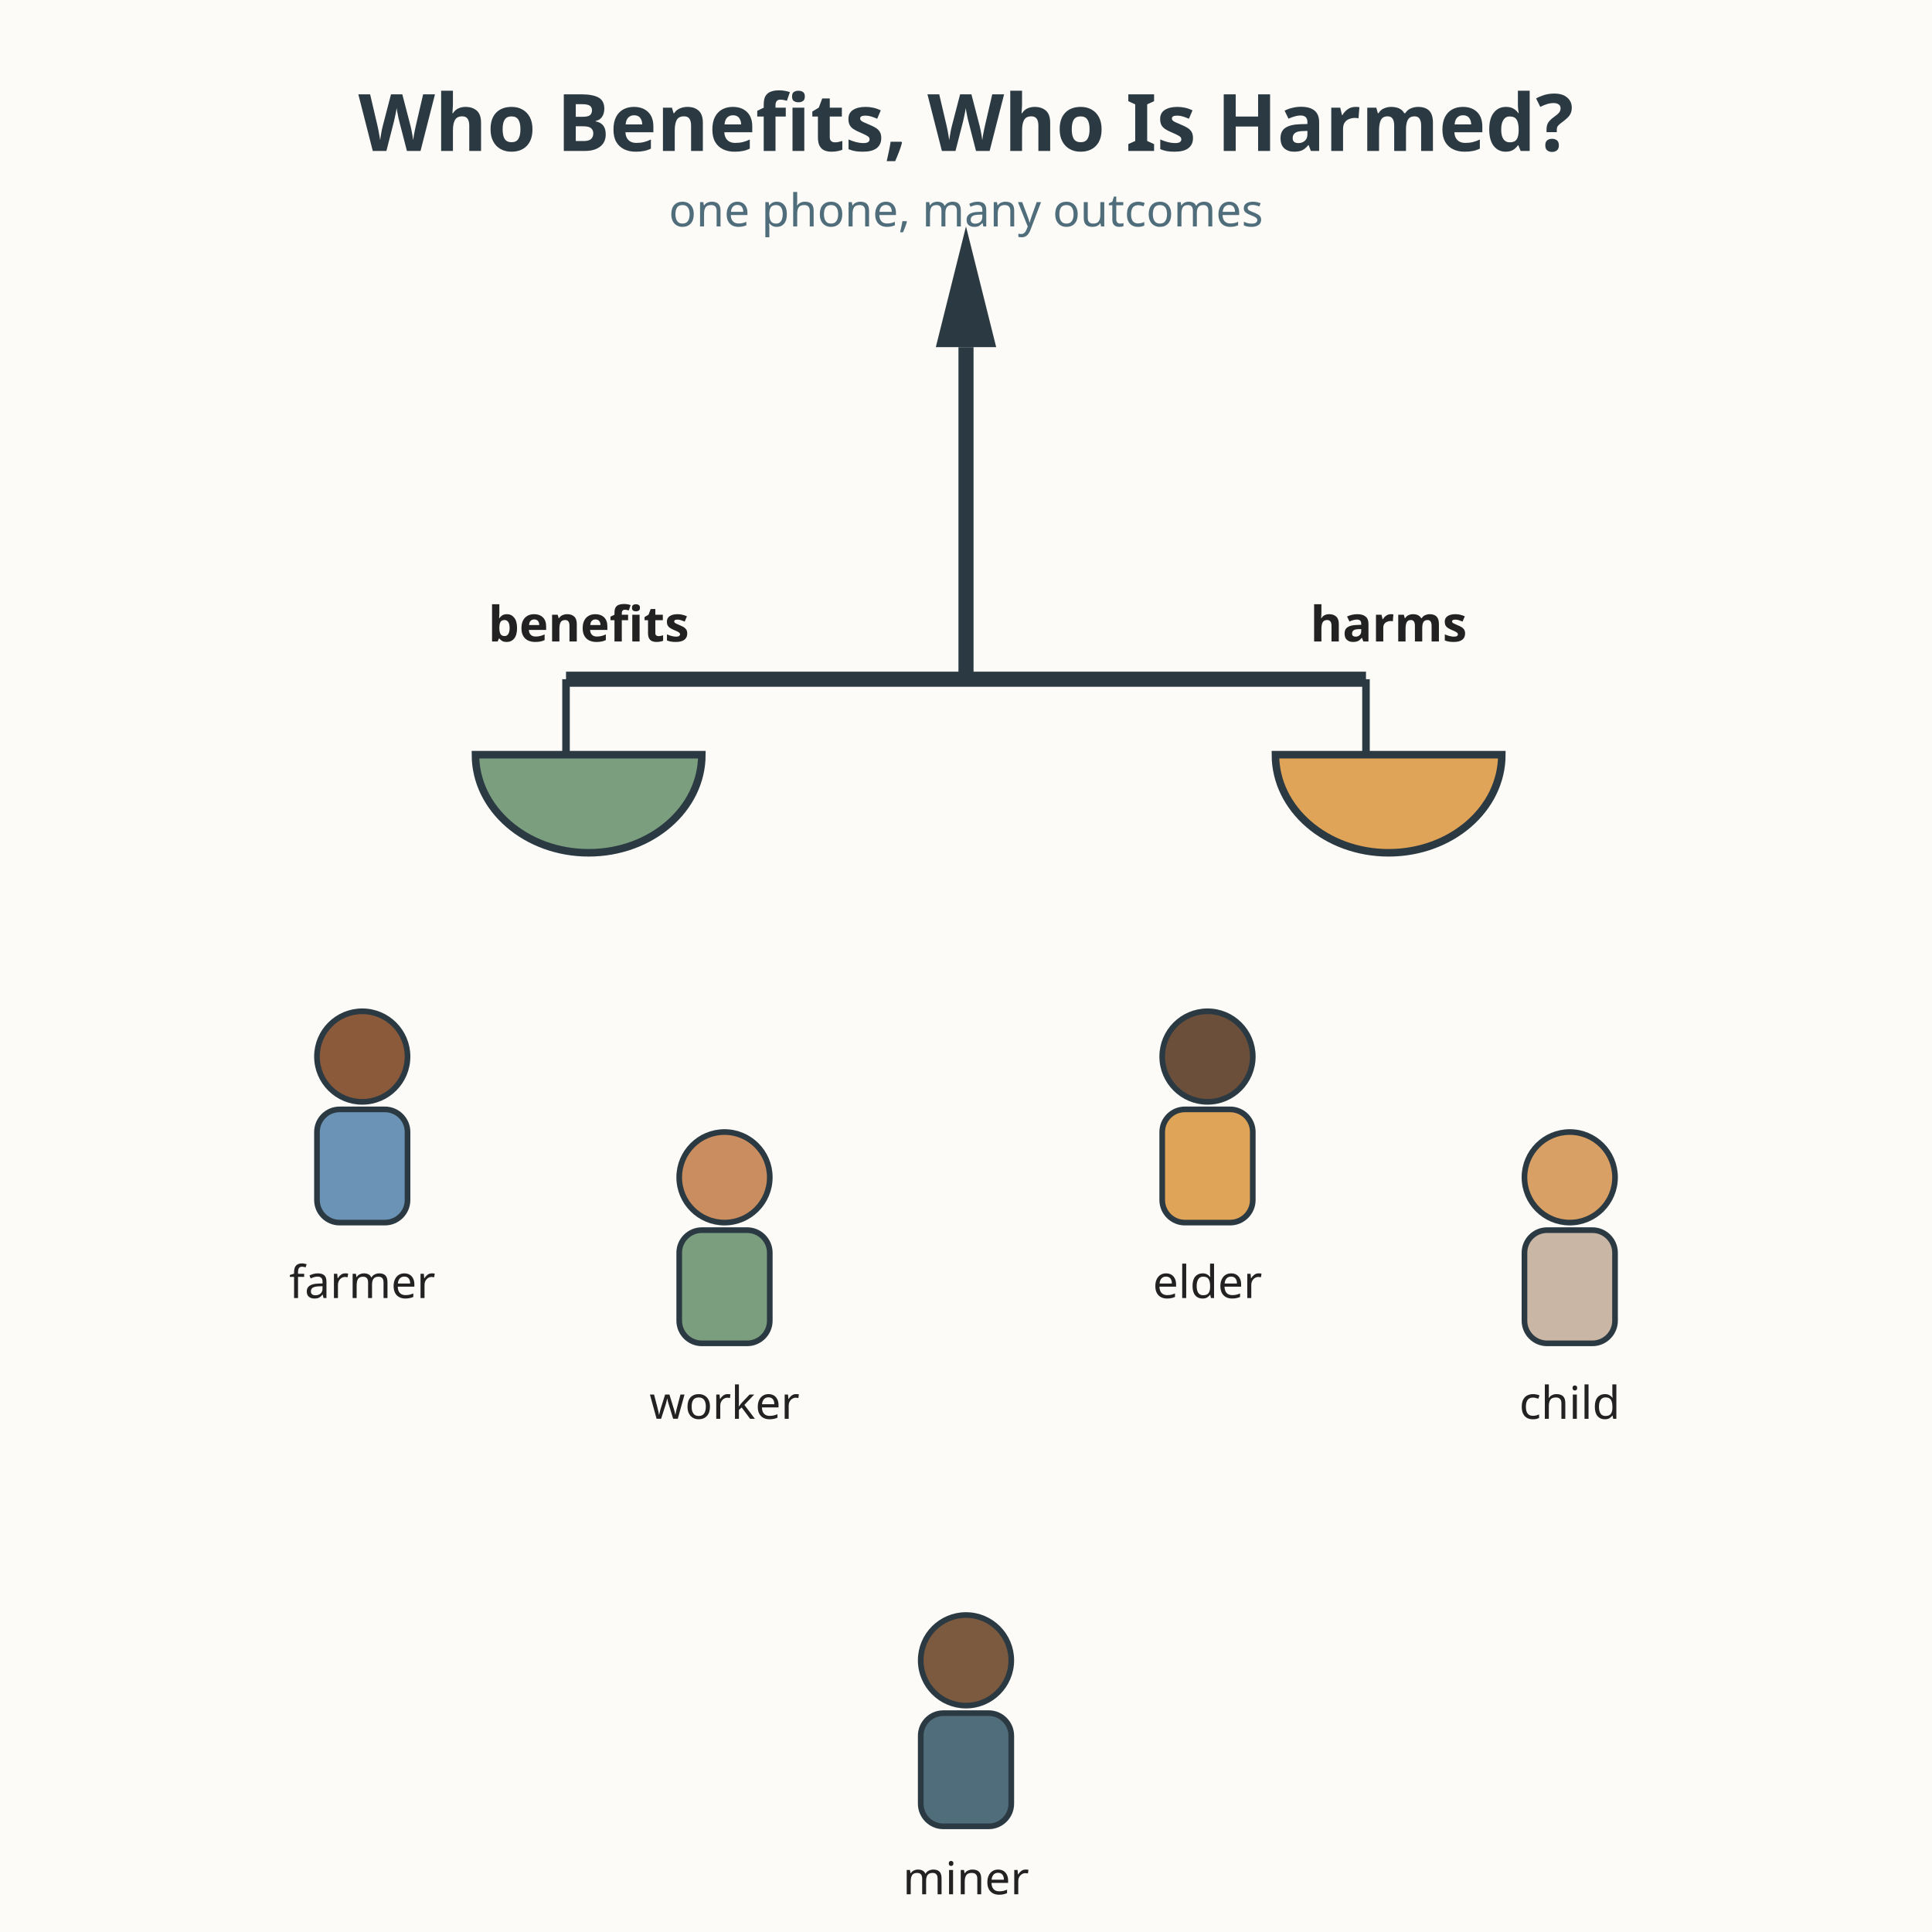
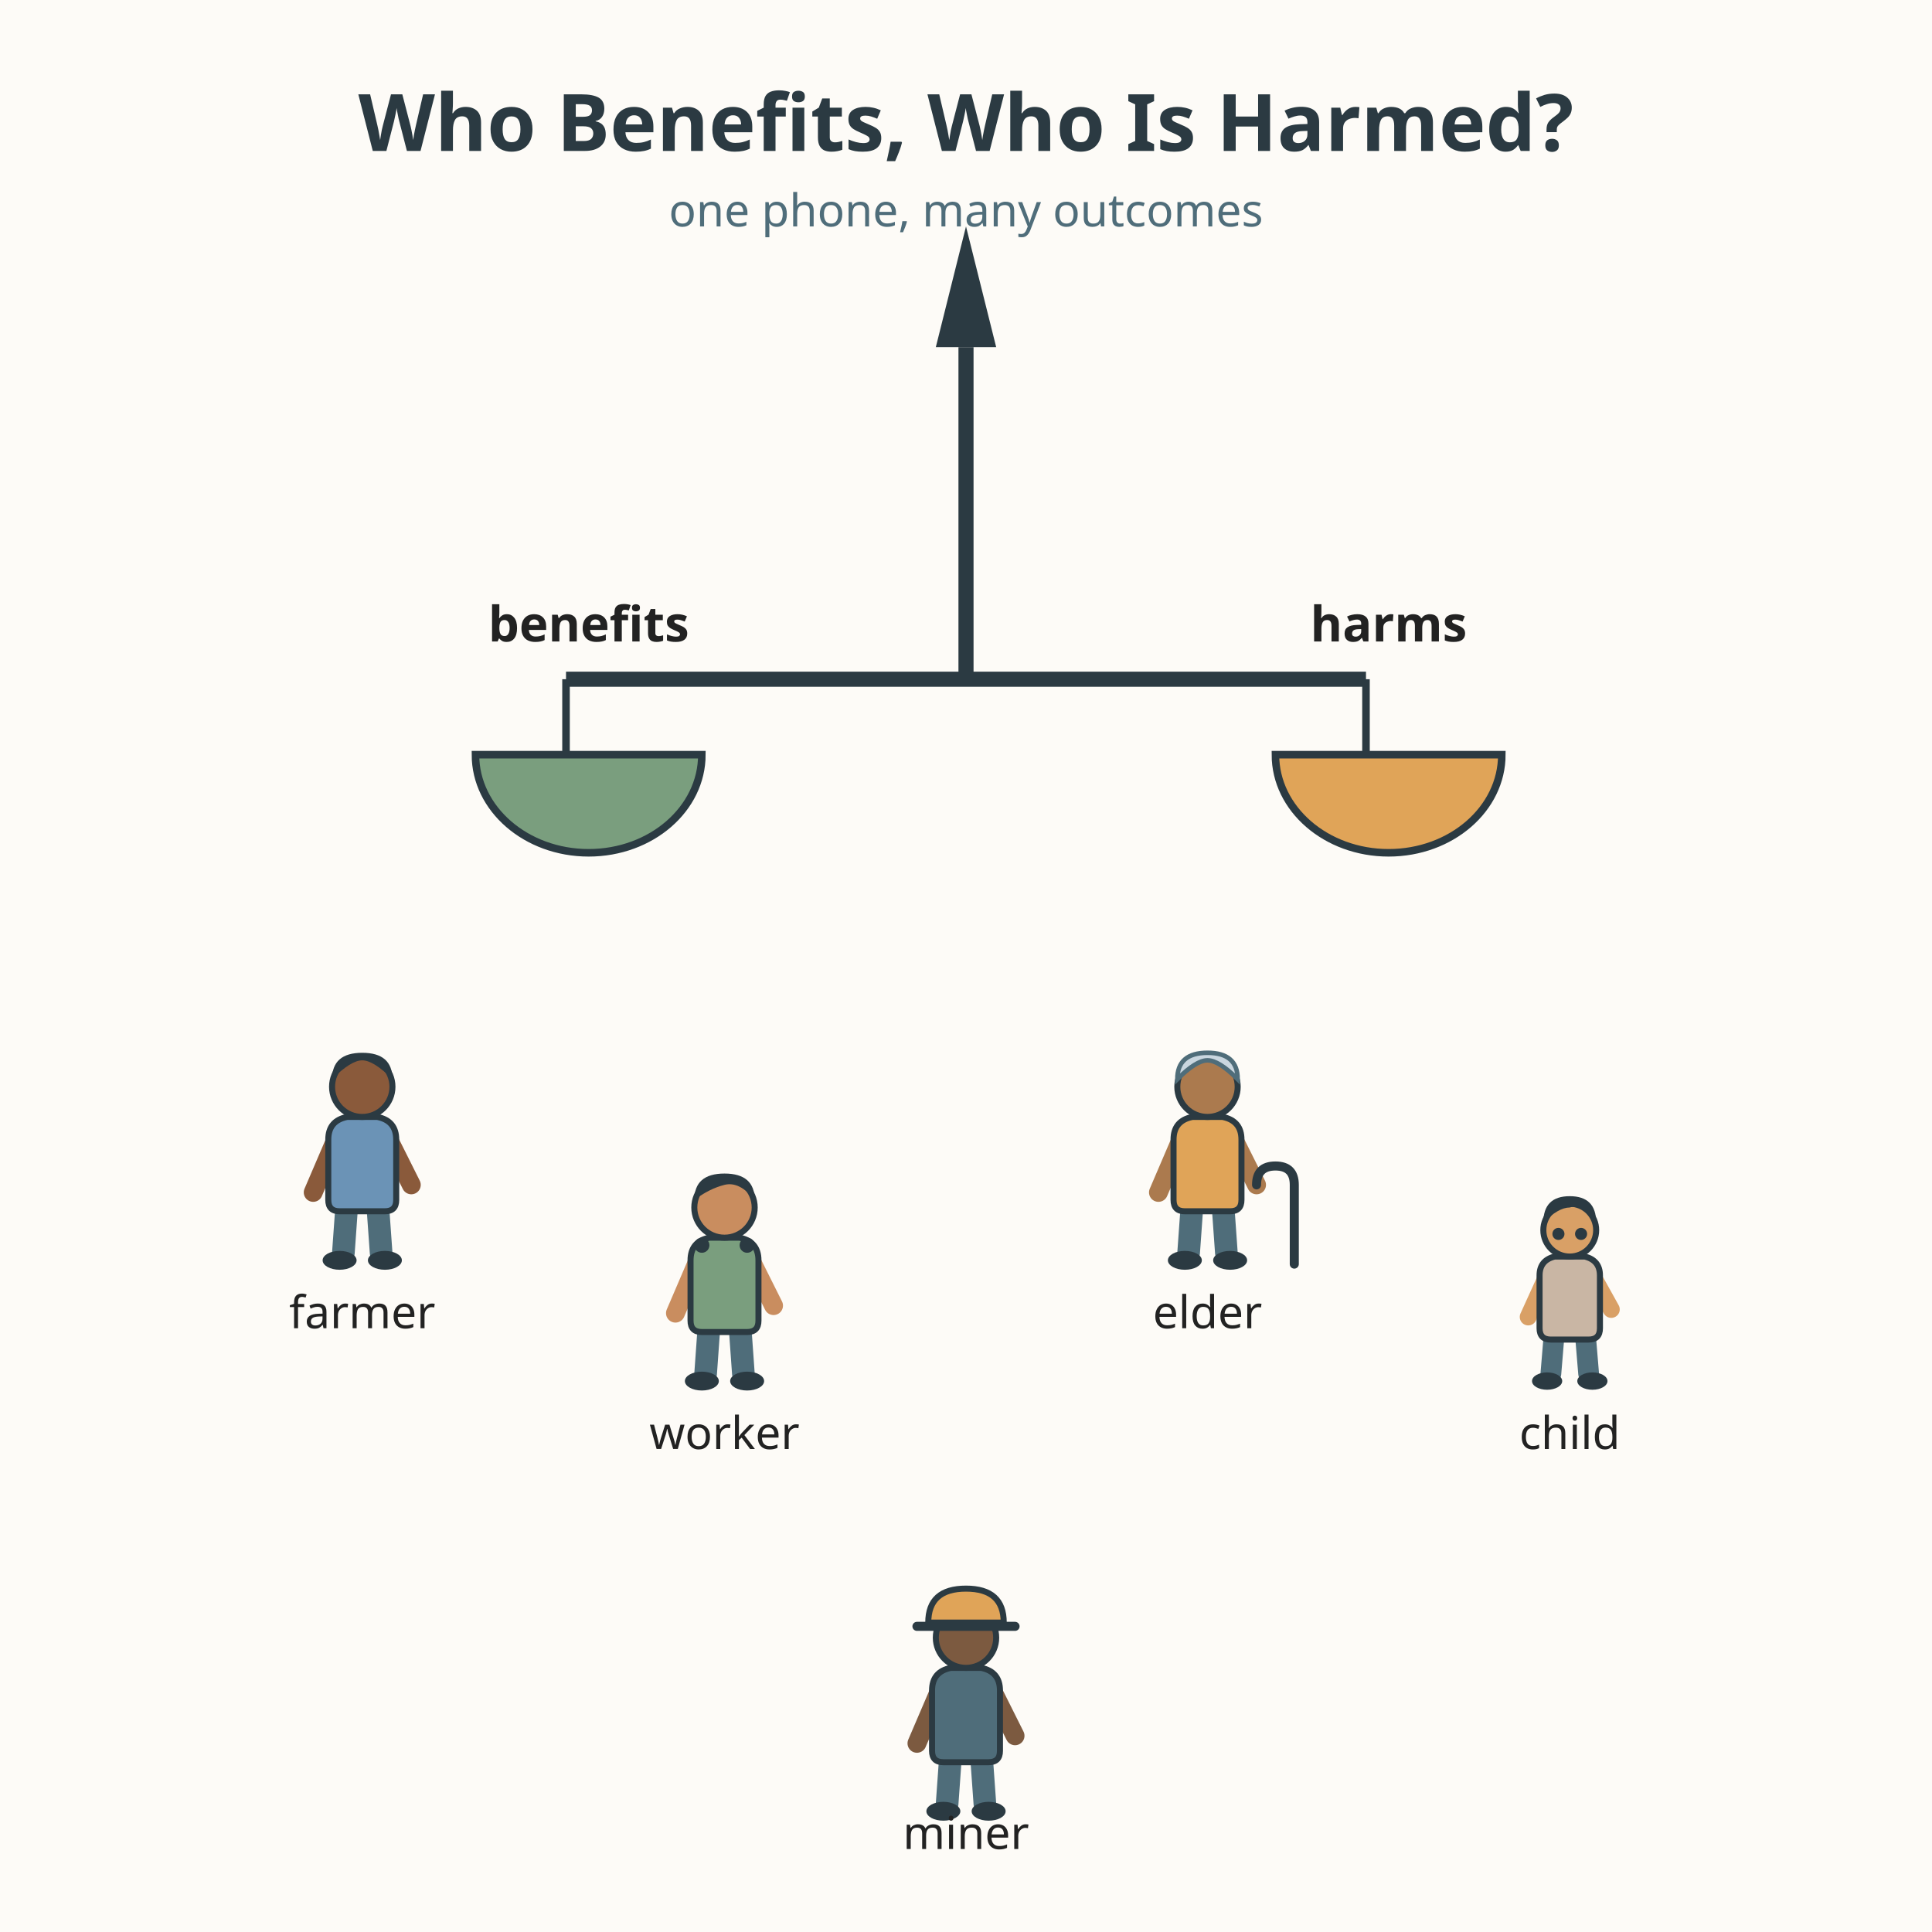
<svg xmlns="http://www.w3.org/2000/svg" viewBox="0 0 512 512" role="img" aria-labelledby="title-L-08-011-02-benefits-harms desc-L-08-011-02-benefits-harms">
  <rect width="512" height="512" fill="#fdfbf7" />
  <text x="256" y="40" text-anchor="middle" font-family="sans-serif" font-size="21" font-weight="bold" fill="#2b3a42">Who Benefits, Who Is Harmed?</text>
  <line x1="256" y1="92" x2="256" y2="180" stroke="#2b3a42" stroke-width="4" />
  <line x1="150" y1="180" x2="362" y2="180" stroke="#2b3a42" stroke-width="4" />
  <path d="M150 180 L150 200" stroke="#2b3a42" stroke-width="2" />
  <path d="M362 180 L362 200" stroke="#2b3a42" stroke-width="2" />
  <path d="M126 200 A 30 26 0 0 0 186 200 Z" fill="#7a9e7e" stroke="#2b3a42" stroke-width="2" />
  <path d="M338 200 A 30 26 0 0 0 398 200 Z" fill="#e0a458" stroke="#2b3a42" stroke-width="2" />
  <text x="156" y="170" text-anchor="middle" font-family="sans-serif" font-size="13" font-weight="bold" fill="#222222">benefits</text>
  <text x="368" y="170" text-anchor="middle" font-family="sans-serif" font-size="13" font-weight="bold" fill="#222222">harms</text>
  <polygon points="256,60 248,92 264,92" fill="#2b3a42" />
  <g font-family="sans-serif" font-size="12" fill="#222222" text-anchor="middle">
-     <circle cx="96" cy="280" r="12" fill="#8a5a3b" stroke="#2b3a42" stroke-width="1.5" />
-     <rect x="84" y="294" width="24" height="30" rx="6" fill="#6b93b6" stroke="#2b3a42" stroke-width="1.5" />
-     <text x="96" y="344">farmer</text>
-     <circle cx="192" cy="312" r="12" fill="#c98d5f" stroke="#2b3a42" stroke-width="1.5" />
-     <rect x="180" y="326" width="24" height="30" rx="6" fill="#7a9e7e" stroke="#2b3a42" stroke-width="1.5" />
-     <text x="192" y="376">worker</text>
-     <circle cx="320" cy="280" r="12" fill="#6b4f3a" stroke="#2b3a42" stroke-width="1.5" />
-     <rect x="308" y="294" width="24" height="30" rx="6" fill="#e0a458" stroke="#2b3a42" stroke-width="1.5" />
-     <text x="320" y="344">elder</text>
-     <circle cx="416" cy="312" r="12" fill="#d9a066" stroke="#2b3a42" stroke-width="1.5" />
-     <rect x="404" y="326" width="24" height="30" rx="6" fill="#c9b6a4" stroke="#2b3a42" stroke-width="1.5" />
-     <text x="416" y="376">child</text>
-     <circle cx="256" cy="440" r="12" fill="#7c5a40" stroke="#2b3a42" stroke-width="1.5" />
-     <rect x="244" y="454" width="24" height="30" rx="6" fill="#4f6d7a" stroke="#2b3a42" stroke-width="1.5" />
-     <text x="256" y="502">miner</text>
+     <g>
+       <path d="M 89 302 L 83 316" fill="none" stroke="#8a5a3b" stroke-width="5" stroke-linecap="round" />
+       <path d="M 103 302 L 109 314" fill="none" stroke="#8a5a3b" stroke-width="5" stroke-linecap="round" />
+       <path d="M 92 318 L 91 332" fill="none" stroke="#4f6d7a" stroke-width="6" stroke-linecap="round" />
+       <path d="M 100 318 L 101 332" fill="none" stroke="#4f6d7a" stroke-width="6" stroke-linecap="round" />
+       <ellipse cx="90" cy="334" rx="4.5" ry="2.5" fill="#2b3a42" />
+       <ellipse cx="102" cy="334" rx="4.5" ry="2.5" fill="#2b3a42" />
+       <path d="M 87 302 Q 87 297 92 296 L 100 296 Q 105 297 105 302 L 105 318 Q 105 321                102 321 L 90 321 Q 87 321 87 318 Z" fill="#6b93b6" stroke="#2b3a42" stroke-width="1.6" stroke-linejoin="round" />
+       <circle cx="96" cy="288" r="8" fill="#8a5a3b" stroke="#2b3a42" stroke-width="1.6" />
+       <path d="M 88 286 Q 88 279 96 279 Q 104 279 104 286 Q 99 281 96 281 Q 93 281 88 286 Z" fill="#2b3a42" />
+     </g>
+     <text x="96" y="352">farmer</text>
+     <g>
+       <path d="M 185 334 L 179 348" fill="none" stroke="#c98d5f" stroke-width="5" stroke-linecap="round" />
+       <path d="M 199 334 L 205 346" fill="none" stroke="#c98d5f" stroke-width="5" stroke-linecap="round" />
+       <path d="M 188 350 L 187 364" fill="none" stroke="#4f6d7a" stroke-width="6" stroke-linecap="round" />
+       <path d="M 196 350 L 197 364" fill="none" stroke="#4f6d7a" stroke-width="6" stroke-linecap="round" />
+       <ellipse cx="186" cy="366" rx="4.5" ry="2.5" fill="#2b3a42" />
+       <ellipse cx="198" cy="366" rx="4.5" ry="2.5" fill="#2b3a42" />
+       <path d="M 183 334 Q 183 329 188 328 L 196 328 Q 201 329 201 334 L 201 350 Q 201 353                198 353 L 186 353 Q 183 353 183 350 Z" fill="#7a9e7e" stroke="#2b3a42" stroke-width="1.6" stroke-linejoin="round" />
+       <circle cx="192" cy="320" r="8" fill="#c98d5f" stroke="#2b3a42" stroke-width="1.6" />
+       <path d="M 184 318 Q 184 311 192 311 Q 200 311 200 318 Q 196 313 192 314 Q 188 315 184 318 Z" fill="#2b3a42" />
+       <circle cx="186" cy="330" r="2" fill="#2b3a42" />
+       <circle cx="198" cy="330" r="2" fill="#2b3a42" />
+     </g>
+     <text x="192" y="384">worker</text>
+     <g>
+       <path d="M 313 302 L 307 316" fill="none" stroke="#ab7a4e" stroke-width="5" stroke-linecap="round" />
+       <path d="M 327 302 L 333 314" fill="none" stroke="#ab7a4e" stroke-width="5" stroke-linecap="round" />
+       <path d="M 316 318 L 315 332" fill="none" stroke="#4f6d7a" stroke-width="6" stroke-linecap="round" />
+       <path d="M 324 318 L 325 332" fill="none" stroke="#4f6d7a" stroke-width="6" stroke-linecap="round" />
+       <ellipse cx="314" cy="334" rx="4.5" ry="2.5" fill="#2b3a42" />
+       <ellipse cx="326" cy="334" rx="4.5" ry="2.5" fill="#2b3a42" />
+       <path d="M 311 302 Q 311 297 316 296 L 324 296 Q 329 297 329 302 L 329 318 Q 329 321                326 321 L 314 321 Q 311 321 311 318 Z" fill="#e0a458" stroke="#2b3a42" stroke-width="1.6" stroke-linejoin="round" />
+       <circle cx="320" cy="288" r="8" fill="#ab7a4e" stroke="#2b3a42" stroke-width="1.6" />
+       <path d="M 312 286 Q 312 279 320 279 Q 328 279 328 286 Q 323 281 320 281 Q 317 281 312 286 Z" fill="#c9d6df" stroke="#4f6d7a" stroke-width="1.2" />
+       <path d="M 333 314 q 0 -5 5 -5 q 5 0 5 5 L 343 335" fill="none" stroke="#2b3a42" stroke-width="2.4" stroke-linecap="round" />
+     </g>
+     <text x="320" y="352">elder</text>
+     <g>
+       <path d="M 410 338 L 405 349" fill="none" stroke="#d9a066" stroke-width="4.5" stroke-linecap="round" />
+       <path d="M 422 338 L 427 347" fill="none" stroke="#d9a066" stroke-width="4.5" stroke-linecap="round" />
+       <path d="M 412 352 L 411 364" fill="none" stroke="#4f6d7a" stroke-width="5.5" stroke-linecap="round" />
+       <path d="M 420 352 L 421 364" fill="none" stroke="#4f6d7a" stroke-width="5.5" stroke-linecap="round" />
+       <ellipse cx="410" cy="366" rx="4" ry="2.3" fill="#2b3a42" />
+       <ellipse cx="422" cy="366" rx="4" ry="2.3" fill="#2b3a42" />
+       <path d="M 408 338 Q 408 334 412 333 L 420 333 Q 424 334 424 338 L 424 352 Q 424 355                421 355 L 411 355 Q 408 355 408 352 Z" fill="#c9b6a4" stroke="#2b3a42" stroke-width="1.6" stroke-linejoin="round" />
+       <circle cx="416" cy="326" r="7" fill="#d9a066" stroke="#2b3a42" stroke-width="1.6" />
+       <path d="M 409 324 Q 409 317 416 317 Q 423 317 423 324 Q 419 319 416 320 Q 413 320 409 324 Z" fill="#2b3a42" />
+       <circle cx="413" cy="327" r="1.6" fill="#2b3a42" />
+       <circle cx="419" cy="327" r="1.6" fill="#2b3a42" />
+     </g>
+     <text x="416" y="384">child</text>
+     <g transform="translate(0,-14)">
+       <path d="M 249 462 L 243 476" fill="none" stroke="#7c5a40" stroke-width="5" stroke-linecap="round" />
+       <path d="M 263 462 L 269 474" fill="none" stroke="#7c5a40" stroke-width="5" stroke-linecap="round" />
+       <path d="M 252 478 L 251 492" fill="none" stroke="#4f6d7a" stroke-width="6" stroke-linecap="round" />
+       <path d="M 260 478 L 261 492" fill="none" stroke="#4f6d7a" stroke-width="6" stroke-linecap="round" />
+       <ellipse cx="250" cy="494" rx="4.5" ry="2.5" fill="#2b3a42" />
+       <ellipse cx="262" cy="494" rx="4.5" ry="2.5" fill="#2b3a42" />
+       <path d="M 247 462 Q 247 457 252 456 L 260 456 Q 265 457 265 462 L 265 478 Q 265 481                262 481 L 250 481 Q 247 481 247 478 Z" fill="#4f6d7a" stroke="#2b3a42" stroke-width="1.6" stroke-linejoin="round" />
+       <circle cx="256" cy="448" r="8" fill="#7c5a40" stroke="#2b3a42" stroke-width="1.6" />
+       <path d="M 246 444 Q 246 435 256 435 Q 266 435 266 444 Z" fill="#e0a458" stroke="#2b3a42" stroke-width="1.6" stroke-linejoin="round" />
+       <path d="M 243 445 L 269 445" fill="none" stroke="#2b3a42" stroke-width="2.4" stroke-linecap="round" />
+     </g>
+     <text x="256" y="490">miner</text>
  </g>
  <text x="256" y="60" text-anchor="middle" font-family="sans-serif" font-size="12" fill="#4f6d7a">one phone, many outcomes</text>
</svg>
